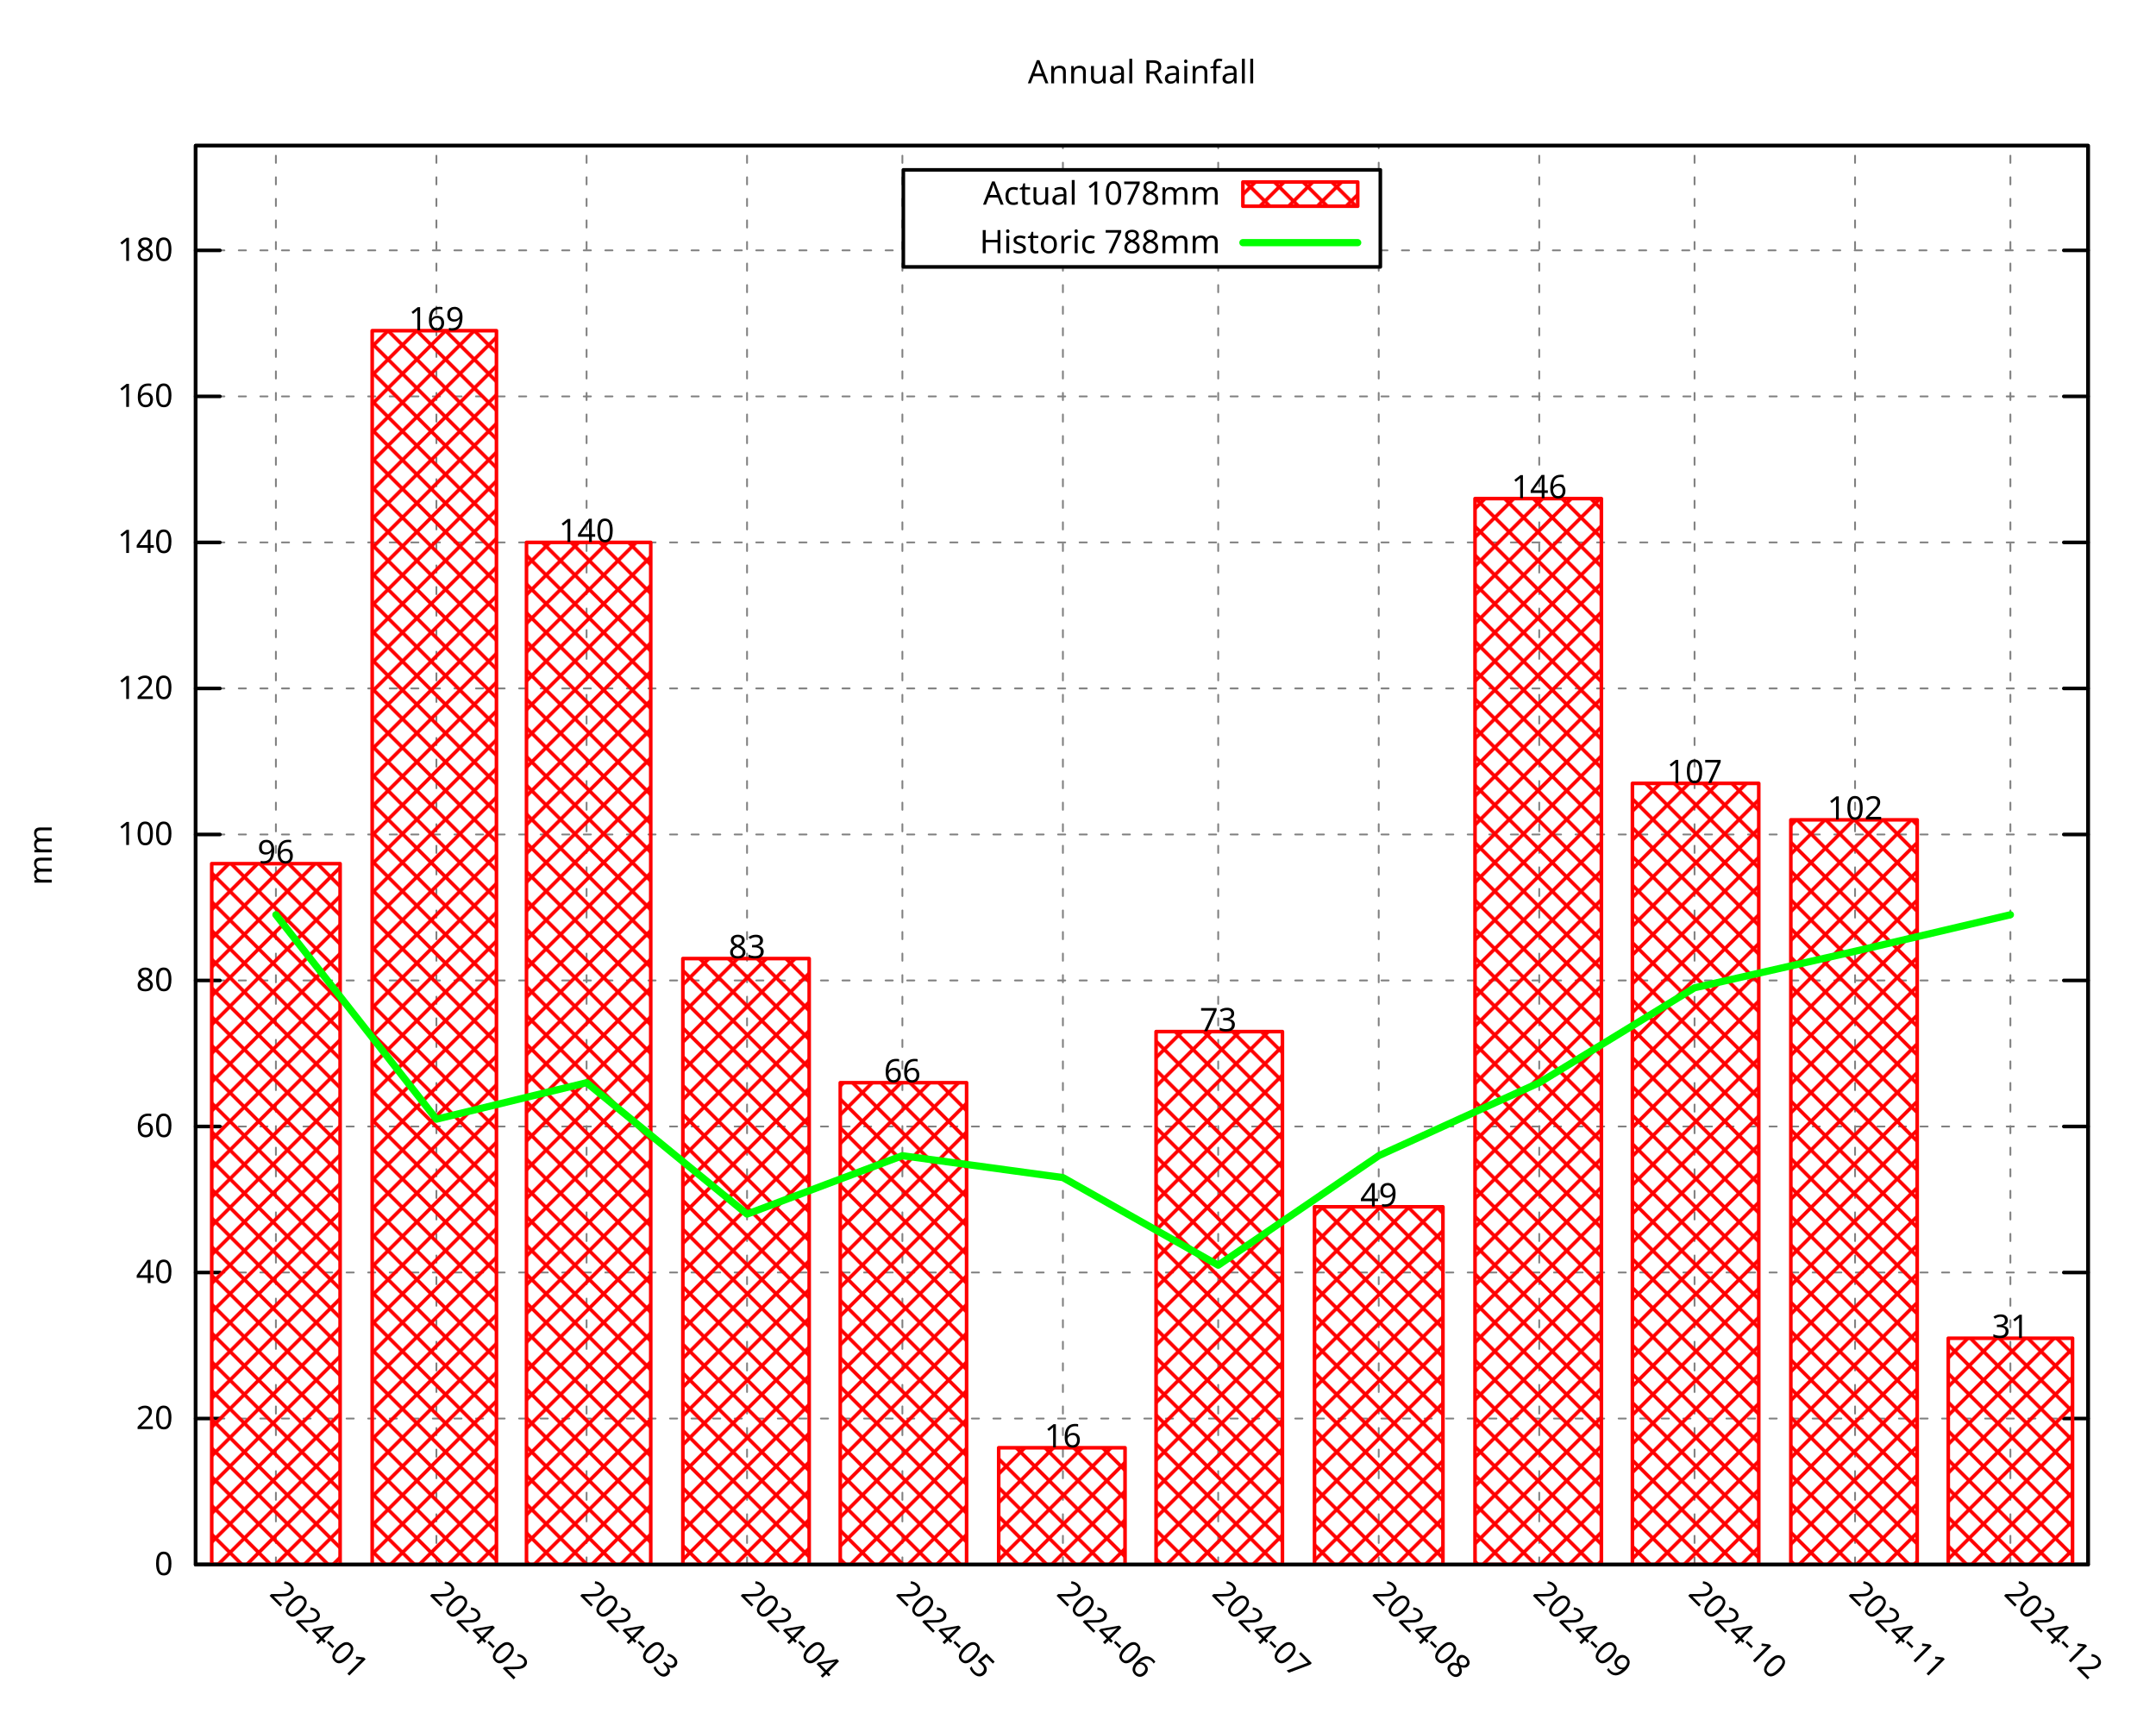
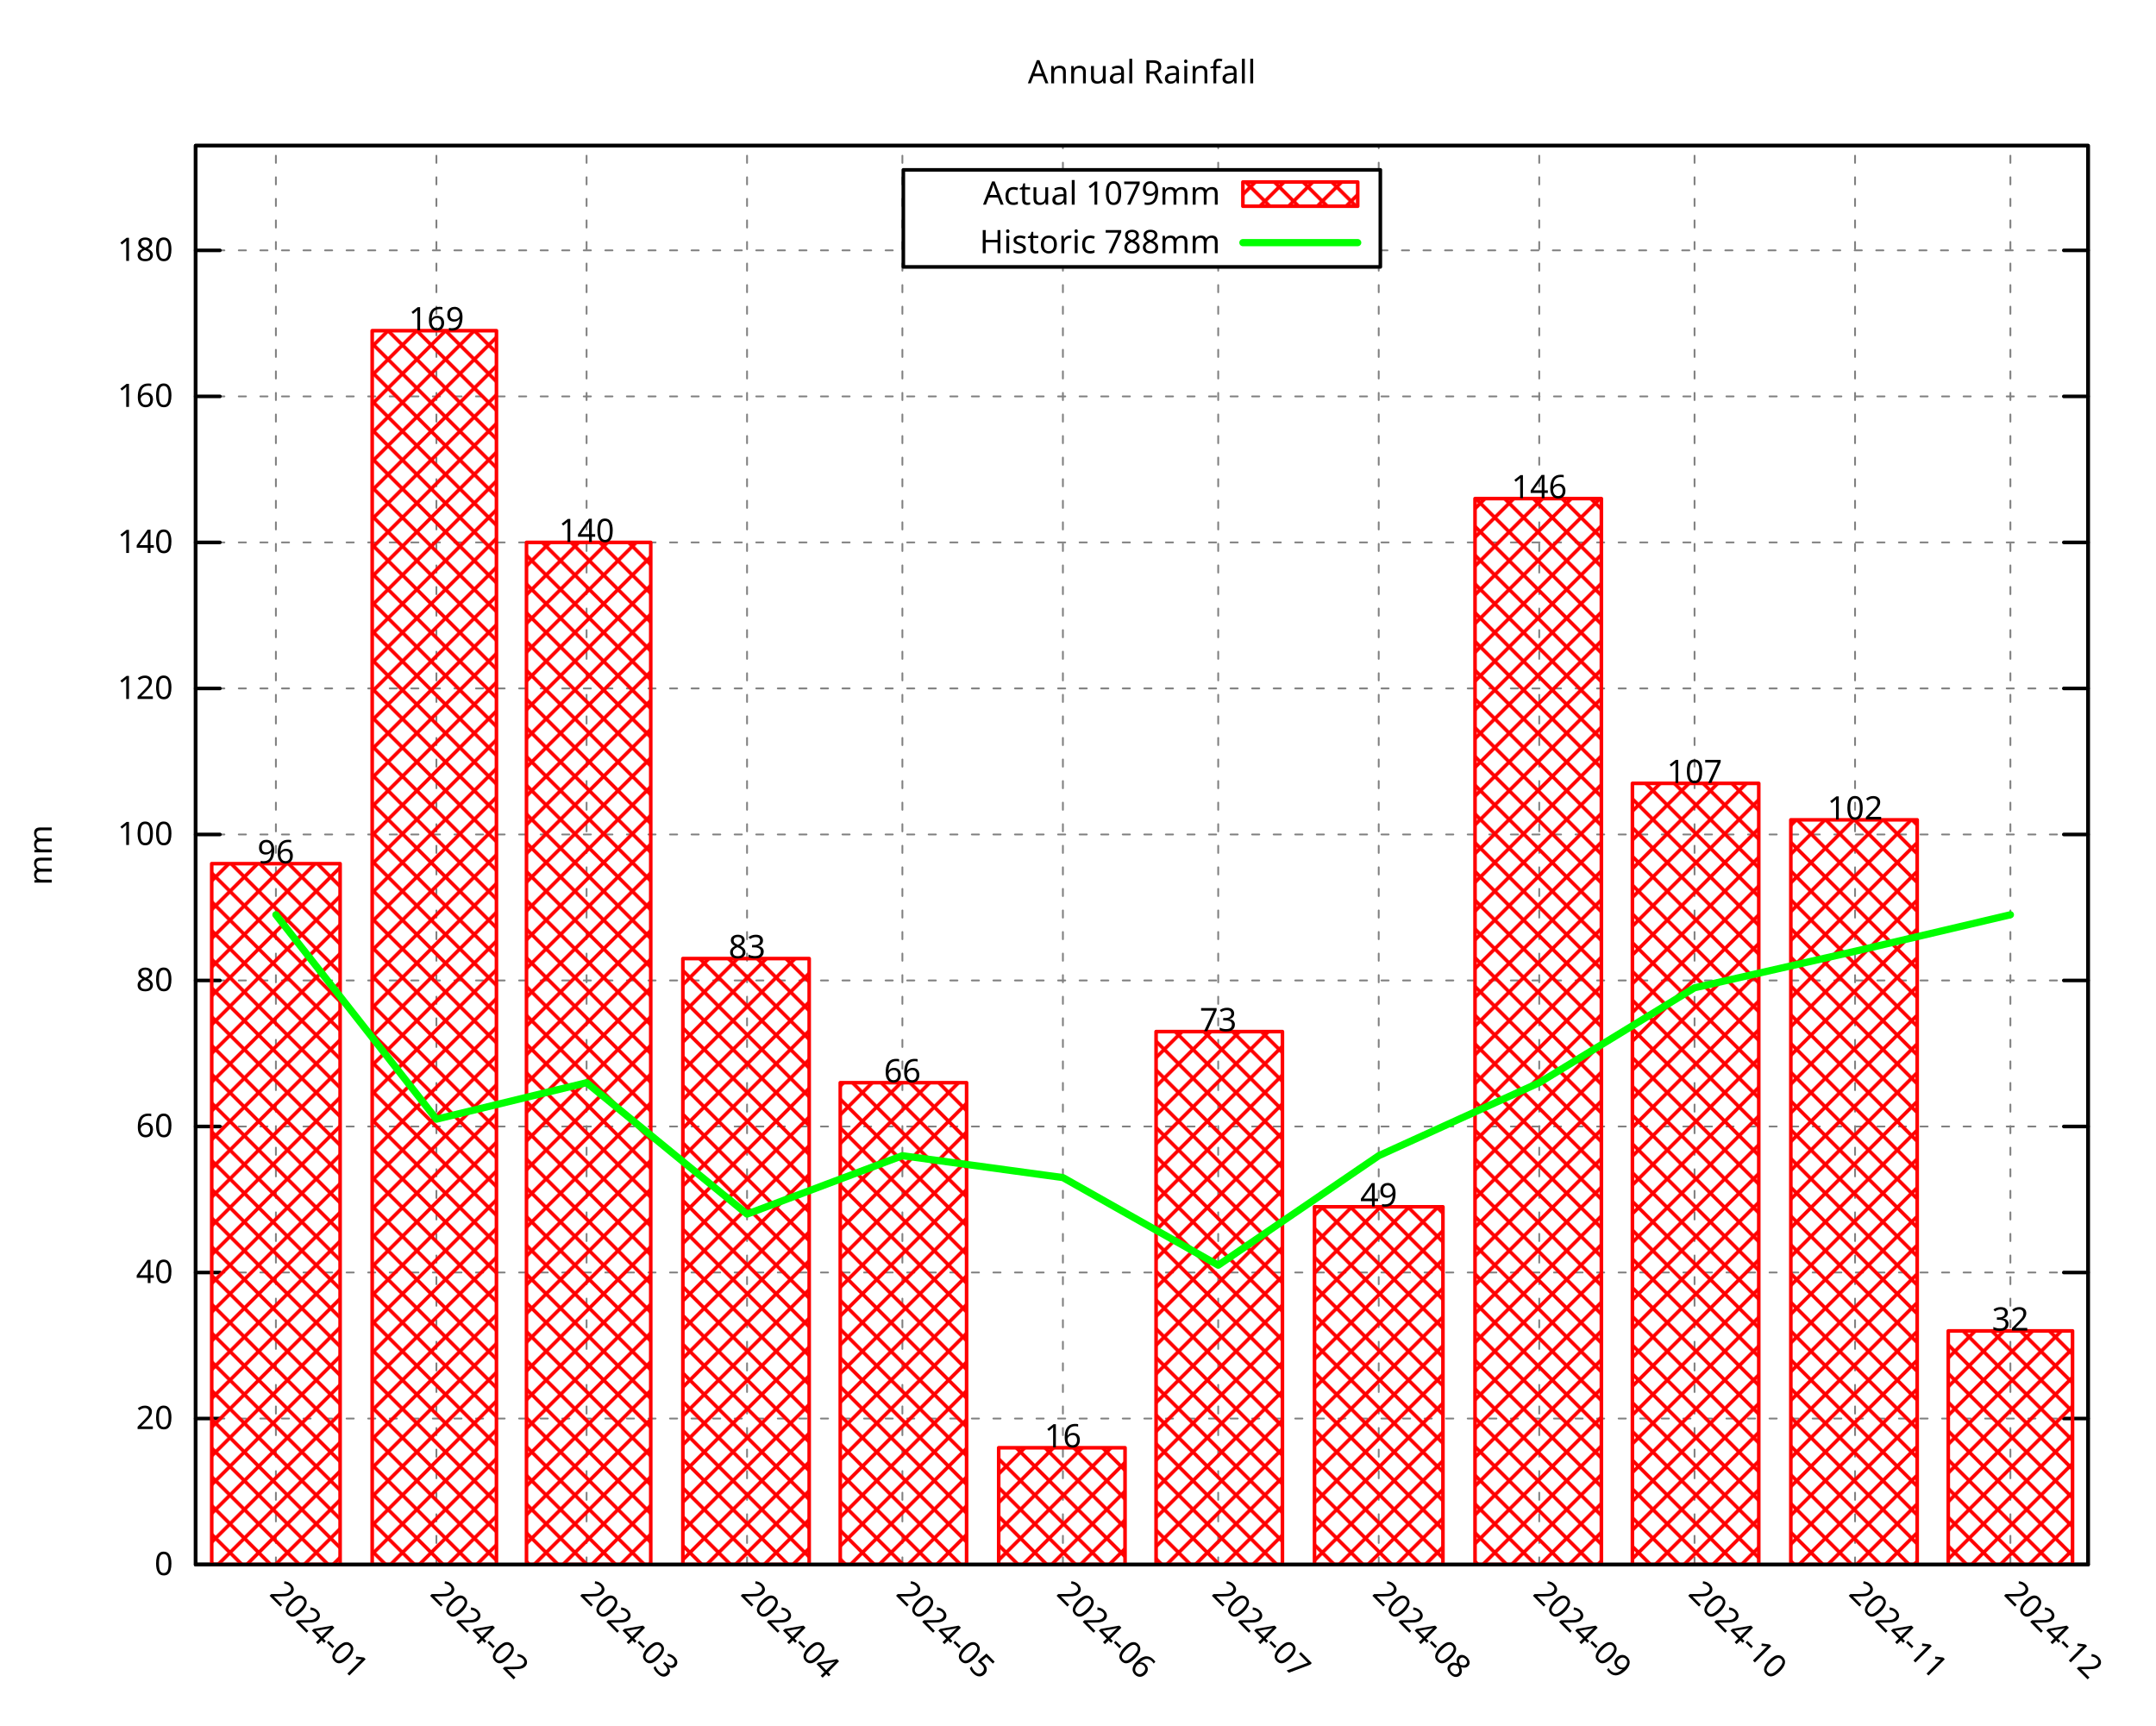
<svg xmlns="http://www.w3.org/2000/svg" xmlns:xlink="http://www.w3.org/1999/xlink" width="600" height="480" viewBox="0 0 600 480">
  <g id="gnuplot_canvas">
    <rect x="0" y="0" width="600" height="480" fill="none" />
    <defs>
      <circle id="gpDot" r="0.5" stroke-width="0.5" stroke="currentColor" />
      <path id="gpPt0" stroke-width="0.296" stroke="currentColor" d="M-1,0 h2 M0,-1 v2" />
      <path id="gpPt1" stroke-width="0.296" stroke="currentColor" d="M-1,-1 L1,1 M1,-1 L-1,1" />
      <path id="gpPt2" stroke-width="0.296" stroke="currentColor" d="M-1,0 L1,0 M0,-1 L0,1 M-1,-1 L1,1 M-1,1 L1,-1" />
      <rect id="gpPt3" stroke-width="0.296" stroke="currentColor" x="-1" y="-1" width="2" height="2" />
      <rect id="gpPt4" stroke-width="0.296" stroke="currentColor" fill="currentColor" x="-1" y="-1" width="2" height="2" />
      <circle id="gpPt5" stroke-width="0.296" stroke="currentColor" cx="0" cy="0" r="1" />
      <use xlink:href="#gpPt5" id="gpPt6" fill="currentColor" stroke="none" />
      <path id="gpPt7" stroke-width="0.296" stroke="currentColor" d="M0,-1.33 L-1.33,0.67 L1.33,0.67 z" />
      <use xlink:href="#gpPt7" id="gpPt8" fill="currentColor" stroke="none" />
      <use xlink:href="#gpPt7" id="gpPt9" stroke="currentColor" transform="rotate(180)" />
      <use xlink:href="#gpPt9" id="gpPt10" fill="currentColor" stroke="none" />
      <use xlink:href="#gpPt3" id="gpPt11" stroke="currentColor" transform="rotate(45)" />
      <use xlink:href="#gpPt11" id="gpPt12" fill="currentColor" stroke="none" />
      <path id="gpPt13" stroke-width="0.296" stroke="currentColor" d="M0,1.330 L1.265,0.411 L0.782,-1.067 L-0.782,-1.076 L-1.265,0.411 z" />
      <use xlink:href="#gpPt13" id="gpPt14" fill="currentColor" stroke="none" />
      <filter id="textbox" filterUnits="objectBoundingBox" x="0" y="0" height="1" width="1">
        <feFlood flood-color="white" flood-opacity="1" result="bgnd" />
        <feComposite in="SourceGraphic" in2="bgnd" operator="atop" />
      </filter>
      <filter id="greybox" filterUnits="objectBoundingBox" x="0" y="0" height="1" width="1">
        <feFlood flood-color="lightgrey" flood-opacity="1" result="grey" />
        <feComposite in="SourceGraphic" in2="grey" operator="atop" />
      </filter>
    </defs>
    <g fill="none" color="white" stroke="currentColor" stroke-width="1.00" stroke-linecap="round" stroke-linejoin="round">
</g>
    <g fill="none" color="black" stroke="currentColor" stroke-width="1.00" stroke-linecap="round" stroke-linejoin="round">
</g>
    <g fill="none" color="black" stroke="black" stroke-width="0.50" stroke-linecap="round" stroke-linejoin="round">
</g>
    <g fill="none" color="gray" stroke="currentColor" stroke-width="0.50" stroke-linecap="round" stroke-linejoin="round">
      <path stroke="gray" stroke-dasharray="2,4" class="gridline" d="M54.45,435.32 L581.09,435.32  " />
    </g>
    <g fill="none" color="gray" stroke="gray" stroke-width="1.00" stroke-linecap="round" stroke-linejoin="round">
</g>
    <g fill="none" color="black" stroke="currentColor" stroke-width="1.00" stroke-linecap="round" stroke-linejoin="round">
      <path stroke="black" d="M54.45,435.32 L61.20,435.32 M581.09,435.32 L574.34,435.32  " />
      <g transform="translate(48.15,438.25)" stroke="none" fill="black" font-family="Droid Sans" font-size="9.00" text-anchor="end">
        <text>
          <tspan font-family="Droid Sans"> 0</tspan>
        </text>
      </g>
    </g>
    <g fill="none" color="black" stroke="currentColor" stroke-width="1.00" stroke-linecap="round" stroke-linejoin="round">
</g>
    <g fill="none" color="black" stroke="black" stroke-width="0.50" stroke-linecap="round" stroke-linejoin="round">
</g>
    <g fill="none" color="gray" stroke="currentColor" stroke-width="0.50" stroke-linecap="round" stroke-linejoin="round">
      <path stroke="gray" stroke-dasharray="2,4" class="gridline" d="M54.45,394.69 L581.09,394.69  " />
    </g>
    <g fill="none" color="gray" stroke="gray" stroke-width="1.00" stroke-linecap="round" stroke-linejoin="round">
</g>
    <g fill="none" color="black" stroke="currentColor" stroke-width="1.00" stroke-linecap="round" stroke-linejoin="round">
      <path stroke="black" d="M54.45,394.69 L61.20,394.69 M581.09,394.69 L574.34,394.69  " />
      <g transform="translate(48.15,397.62)" stroke="none" fill="black" font-family="Droid Sans" font-size="9.00" text-anchor="end">
        <text>
          <tspan font-family="Droid Sans"> 20</tspan>
        </text>
      </g>
    </g>
    <g fill="none" color="black" stroke="currentColor" stroke-width="1.00" stroke-linecap="round" stroke-linejoin="round">
</g>
    <g fill="none" color="black" stroke="black" stroke-width="0.50" stroke-linecap="round" stroke-linejoin="round">
</g>
    <g fill="none" color="gray" stroke="currentColor" stroke-width="0.50" stroke-linecap="round" stroke-linejoin="round">
      <path stroke="gray" stroke-dasharray="2,4" class="gridline" d="M54.45,354.06 L581.09,354.06  " />
    </g>
    <g fill="none" color="gray" stroke="gray" stroke-width="1.00" stroke-linecap="round" stroke-linejoin="round">
</g>
    <g fill="none" color="black" stroke="currentColor" stroke-width="1.00" stroke-linecap="round" stroke-linejoin="round">
      <path stroke="black" d="M54.45,354.06 L61.20,354.06 M581.09,354.06 L574.34,354.06  " />
      <g transform="translate(48.15,356.99)" stroke="none" fill="black" font-family="Droid Sans" font-size="9.00" text-anchor="end">
        <text>
          <tspan font-family="Droid Sans"> 40</tspan>
        </text>
      </g>
    </g>
    <g fill="none" color="black" stroke="currentColor" stroke-width="1.00" stroke-linecap="round" stroke-linejoin="round">
</g>
    <g fill="none" color="black" stroke="black" stroke-width="0.50" stroke-linecap="round" stroke-linejoin="round">
</g>
    <g fill="none" color="gray" stroke="currentColor" stroke-width="0.50" stroke-linecap="round" stroke-linejoin="round">
      <path stroke="gray" stroke-dasharray="2,4" class="gridline" d="M54.45,313.43 L581.09,313.43  " />
    </g>
    <g fill="none" color="gray" stroke="gray" stroke-width="1.00" stroke-linecap="round" stroke-linejoin="round">
</g>
    <g fill="none" color="black" stroke="currentColor" stroke-width="1.00" stroke-linecap="round" stroke-linejoin="round">
      <path stroke="black" d="M54.45,313.43 L61.20,313.43 M581.09,313.43 L574.34,313.43  " />
      <g transform="translate(48.15,316.36)" stroke="none" fill="black" font-family="Droid Sans" font-size="9.00" text-anchor="end">
        <text>
          <tspan font-family="Droid Sans"> 60</tspan>
        </text>
      </g>
    </g>
    <g fill="none" color="black" stroke="currentColor" stroke-width="1.00" stroke-linecap="round" stroke-linejoin="round">
</g>
    <g fill="none" color="black" stroke="black" stroke-width="0.50" stroke-linecap="round" stroke-linejoin="round">
</g>
    <g fill="none" color="gray" stroke="currentColor" stroke-width="0.50" stroke-linecap="round" stroke-linejoin="round">
      <path stroke="gray" stroke-dasharray="2,4" class="gridline" d="M54.45,272.80 L581.09,272.80  " />
    </g>
    <g fill="none" color="gray" stroke="gray" stroke-width="1.00" stroke-linecap="round" stroke-linejoin="round">
</g>
    <g fill="none" color="black" stroke="currentColor" stroke-width="1.00" stroke-linecap="round" stroke-linejoin="round">
      <path stroke="black" d="M54.45,272.80 L61.20,272.80 M581.09,272.80 L574.34,272.80  " />
      <g transform="translate(48.15,275.73)" stroke="none" fill="black" font-family="Droid Sans" font-size="9.00" text-anchor="end">
        <text>
          <tspan font-family="Droid Sans"> 80</tspan>
        </text>
      </g>
    </g>
    <g fill="none" color="black" stroke="currentColor" stroke-width="1.00" stroke-linecap="round" stroke-linejoin="round">
</g>
    <g fill="none" color="black" stroke="black" stroke-width="0.50" stroke-linecap="round" stroke-linejoin="round">
</g>
    <g fill="none" color="gray" stroke="currentColor" stroke-width="0.50" stroke-linecap="round" stroke-linejoin="round">
      <path stroke="gray" stroke-dasharray="2,4" class="gridline" d="M54.45,232.18 L581.09,232.18  " />
    </g>
    <g fill="none" color="gray" stroke="gray" stroke-width="1.00" stroke-linecap="round" stroke-linejoin="round">
</g>
    <g fill="none" color="black" stroke="currentColor" stroke-width="1.00" stroke-linecap="round" stroke-linejoin="round">
      <path stroke="black" d="M54.45,232.18 L61.20,232.18 M581.09,232.18 L574.34,232.18  " />
      <g transform="translate(48.15,235.11)" stroke="none" fill="black" font-family="Droid Sans" font-size="9.00" text-anchor="end">
        <text>
          <tspan font-family="Droid Sans"> 100</tspan>
        </text>
      </g>
    </g>
    <g fill="none" color="black" stroke="currentColor" stroke-width="1.00" stroke-linecap="round" stroke-linejoin="round">
</g>
    <g fill="none" color="black" stroke="black" stroke-width="0.50" stroke-linecap="round" stroke-linejoin="round">
</g>
    <g fill="none" color="gray" stroke="currentColor" stroke-width="0.50" stroke-linecap="round" stroke-linejoin="round">
      <path stroke="gray" stroke-dasharray="2,4" class="gridline" d="M54.45,191.55 L581.09,191.55  " />
    </g>
    <g fill="none" color="gray" stroke="gray" stroke-width="1.00" stroke-linecap="round" stroke-linejoin="round">
</g>
    <g fill="none" color="black" stroke="currentColor" stroke-width="1.00" stroke-linecap="round" stroke-linejoin="round">
      <path stroke="black" d="M54.45,191.55 L61.20,191.55 M581.09,191.55 L574.34,191.55  " />
      <g transform="translate(48.15,194.48)" stroke="none" fill="black" font-family="Droid Sans" font-size="9.00" text-anchor="end">
        <text>
          <tspan font-family="Droid Sans"> 120</tspan>
        </text>
      </g>
    </g>
    <g fill="none" color="black" stroke="currentColor" stroke-width="1.00" stroke-linecap="round" stroke-linejoin="round">
</g>
    <g fill="none" color="black" stroke="black" stroke-width="0.50" stroke-linecap="round" stroke-linejoin="round">
</g>
    <g fill="none" color="gray" stroke="currentColor" stroke-width="0.50" stroke-linecap="round" stroke-linejoin="round">
      <path stroke="gray" stroke-dasharray="2,4" class="gridline" d="M54.45,150.92 L581.09,150.92  " />
    </g>
    <g fill="none" color="gray" stroke="gray" stroke-width="1.00" stroke-linecap="round" stroke-linejoin="round">
</g>
    <g fill="none" color="black" stroke="currentColor" stroke-width="1.00" stroke-linecap="round" stroke-linejoin="round">
      <path stroke="black" d="M54.45,150.92 L61.20,150.92 M581.09,150.92 L574.34,150.92  " />
      <g transform="translate(48.15,153.85)" stroke="none" fill="black" font-family="Droid Sans" font-size="9.00" text-anchor="end">
        <text>
          <tspan font-family="Droid Sans"> 140</tspan>
        </text>
      </g>
    </g>
    <g fill="none" color="black" stroke="currentColor" stroke-width="1.00" stroke-linecap="round" stroke-linejoin="round">
</g>
    <g fill="none" color="black" stroke="black" stroke-width="0.50" stroke-linecap="round" stroke-linejoin="round">
</g>
    <g fill="none" color="gray" stroke="currentColor" stroke-width="0.50" stroke-linecap="round" stroke-linejoin="round">
      <path stroke="gray" stroke-dasharray="2,4" class="gridline" d="M54.45,110.29 L581.09,110.29  " />
    </g>
    <g fill="none" color="gray" stroke="gray" stroke-width="1.00" stroke-linecap="round" stroke-linejoin="round">
</g>
    <g fill="none" color="black" stroke="currentColor" stroke-width="1.00" stroke-linecap="round" stroke-linejoin="round">
      <path stroke="black" d="M54.45,110.29 L61.20,110.29 M581.09,110.29 L574.34,110.29  " />
      <g transform="translate(48.15,113.22)" stroke="none" fill="black" font-family="Droid Sans" font-size="9.00" text-anchor="end">
        <text>
          <tspan font-family="Droid Sans"> 160</tspan>
        </text>
      </g>
    </g>
    <g fill="none" color="black" stroke="currentColor" stroke-width="1.00" stroke-linecap="round" stroke-linejoin="round">
</g>
    <g fill="none" color="black" stroke="black" stroke-width="0.50" stroke-linecap="round" stroke-linejoin="round">
</g>
    <g fill="none" color="gray" stroke="currentColor" stroke-width="0.50" stroke-linecap="round" stroke-linejoin="round">
      <path stroke="gray" stroke-dasharray="2,4" class="gridline" d="M54.45,69.66 L251.39,69.66 M384.14,69.66 L581.09,69.66  " />
    </g>
    <g fill="none" color="gray" stroke="gray" stroke-width="1.00" stroke-linecap="round" stroke-linejoin="round">
</g>
    <g fill="none" color="black" stroke="currentColor" stroke-width="1.00" stroke-linecap="round" stroke-linejoin="round">
      <path stroke="black" d="M54.45,69.66 L61.20,69.66 M581.09,69.66 L574.34,69.66  " />
      <g transform="translate(48.15,72.59)" stroke="none" fill="black" font-family="Droid Sans" font-size="9.00" text-anchor="end">
        <text>
          <tspan font-family="Droid Sans"> 180</tspan>
        </text>
      </g>
    </g>
    <g fill="none" color="black" stroke="currentColor" stroke-width="1.00" stroke-linecap="round" stroke-linejoin="round">
</g>
    <g fill="none" color="black" stroke="black" stroke-width="0.50" stroke-linecap="round" stroke-linejoin="round">
</g>
    <g fill="none" color="gray" stroke="currentColor" stroke-width="0.50" stroke-linecap="round" stroke-linejoin="round">
      <path stroke="gray" stroke-dasharray="2,4" class="gridline" d="M76.78,435.32 L76.78,40.51  " />
    </g>
    <g fill="none" color="gray" stroke="gray" stroke-width="1.00" stroke-linecap="round" stroke-linejoin="round">
</g>
    <g fill="none" color="black" stroke="currentColor" stroke-width="1.00" stroke-linecap="round" stroke-linejoin="round">
      <path stroke="black" d="M76.78,435.32 M76.78,40.51  " />
      <g transform="translate(74.71,443.69) rotate(45.00)" stroke="none" fill="black" font-family="Droid Sans" font-size="9.00" text-anchor="start">
        <text>
          <tspan font-family="Droid Sans">2024-01</tspan>
        </text>
      </g>
    </g>
    <g fill="none" color="black" stroke="currentColor" stroke-width="1.00" stroke-linecap="round" stroke-linejoin="round">
</g>
    <g fill="none" color="black" stroke="black" stroke-width="0.50" stroke-linecap="round" stroke-linejoin="round">
</g>
    <g fill="none" color="gray" stroke="currentColor" stroke-width="0.50" stroke-linecap="round" stroke-linejoin="round">
      <path stroke="gray" stroke-dasharray="2,4" class="gridline" d="M121.45,435.32 L121.45,40.51  " />
    </g>
    <g fill="none" color="gray" stroke="gray" stroke-width="1.00" stroke-linecap="round" stroke-linejoin="round">
</g>
    <g fill="none" color="black" stroke="currentColor" stroke-width="1.00" stroke-linecap="round" stroke-linejoin="round">
      <path stroke="black" d="M121.45,435.32 M121.45,40.51  " />
      <g transform="translate(119.38,443.69) rotate(45.00)" stroke="none" fill="black" font-family="Droid Sans" font-size="9.00" text-anchor="start">
        <text>
          <tspan font-family="Droid Sans">2024-02</tspan>
        </text>
      </g>
    </g>
    <g fill="none" color="black" stroke="currentColor" stroke-width="1.00" stroke-linecap="round" stroke-linejoin="round">
</g>
    <g fill="none" color="black" stroke="black" stroke-width="0.50" stroke-linecap="round" stroke-linejoin="round">
</g>
    <g fill="none" color="gray" stroke="currentColor" stroke-width="0.50" stroke-linecap="round" stroke-linejoin="round">
      <path stroke="gray" stroke-dasharray="2,4" class="gridline" d="M163.24,435.32 L163.24,40.51  " />
    </g>
    <g fill="none" color="gray" stroke="gray" stroke-width="1.00" stroke-linecap="round" stroke-linejoin="round">
</g>
    <g fill="none" color="black" stroke="currentColor" stroke-width="1.00" stroke-linecap="round" stroke-linejoin="round">
      <path stroke="black" d="M163.24,435.32 M163.24,40.51  " />
      <g transform="translate(161.17,443.69) rotate(45.00)" stroke="none" fill="black" font-family="Droid Sans" font-size="9.00" text-anchor="start">
        <text>
          <tspan font-family="Droid Sans">2024-03</tspan>
        </text>
      </g>
    </g>
    <g fill="none" color="black" stroke="currentColor" stroke-width="1.00" stroke-linecap="round" stroke-linejoin="round">
</g>
    <g fill="none" color="black" stroke="black" stroke-width="0.50" stroke-linecap="round" stroke-linejoin="round">
</g>
    <g fill="none" color="gray" stroke="currentColor" stroke-width="0.50" stroke-linecap="round" stroke-linejoin="round">
      <path stroke="gray" stroke-dasharray="2,4" class="gridline" d="M207.90,435.32 L207.90,40.51  " />
    </g>
    <g fill="none" color="gray" stroke="gray" stroke-width="1.00" stroke-linecap="round" stroke-linejoin="round">
</g>
    <g fill="none" color="black" stroke="currentColor" stroke-width="1.00" stroke-linecap="round" stroke-linejoin="round">
      <path stroke="black" d="M207.90,435.32 M207.90,40.51  " />
      <g transform="translate(205.83,443.69) rotate(45.00)" stroke="none" fill="black" font-family="Droid Sans" font-size="9.00" text-anchor="start">
        <text>
          <tspan font-family="Droid Sans">2024-04</tspan>
        </text>
      </g>
    </g>
    <g fill="none" color="black" stroke="currentColor" stroke-width="1.00" stroke-linecap="round" stroke-linejoin="round">
</g>
    <g fill="none" color="black" stroke="black" stroke-width="0.50" stroke-linecap="round" stroke-linejoin="round">
</g>
    <g fill="none" color="gray" stroke="currentColor" stroke-width="0.50" stroke-linecap="round" stroke-linejoin="round">
      <path stroke="gray" stroke-dasharray="2,4" class="gridline" d="M251.13,435.32 L251.13,40.51  " />
    </g>
    <g fill="none" color="gray" stroke="gray" stroke-width="1.00" stroke-linecap="round" stroke-linejoin="round">
</g>
    <g fill="none" color="black" stroke="currentColor" stroke-width="1.00" stroke-linecap="round" stroke-linejoin="round">
      <path stroke="black" d="M251.13,435.32 M251.13,40.51  " />
      <g transform="translate(249.06,443.69) rotate(45.00)" stroke="none" fill="black" font-family="Droid Sans" font-size="9.00" text-anchor="start">
        <text>
          <tspan font-family="Droid Sans">2024-05</tspan>
        </text>
      </g>
    </g>
    <g fill="none" color="black" stroke="currentColor" stroke-width="1.00" stroke-linecap="round" stroke-linejoin="round">
</g>
    <g fill="none" color="black" stroke="black" stroke-width="0.50" stroke-linecap="round" stroke-linejoin="round">
</g>
    <g fill="none" color="gray" stroke="currentColor" stroke-width="0.50" stroke-linecap="round" stroke-linejoin="round">
      <path stroke="gray" stroke-dasharray="2,4" class="gridline" d="M295.80,435.32 L295.80,74.26 M295.80,47.26 L295.80,40.51  " />
    </g>
    <g fill="none" color="gray" stroke="gray" stroke-width="1.00" stroke-linecap="round" stroke-linejoin="round">
</g>
    <g fill="none" color="black" stroke="currentColor" stroke-width="1.00" stroke-linecap="round" stroke-linejoin="round">
      <path stroke="black" d="M295.80,435.32 M295.80,40.51  " />
      <g transform="translate(293.73,443.69) rotate(45.00)" stroke="none" fill="black" font-family="Droid Sans" font-size="9.00" text-anchor="start">
        <text>
          <tspan font-family="Droid Sans">2024-06</tspan>
        </text>
      </g>
    </g>
    <g fill="none" color="black" stroke="currentColor" stroke-width="1.00" stroke-linecap="round" stroke-linejoin="round">
</g>
    <g fill="none" color="black" stroke="black" stroke-width="0.50" stroke-linecap="round" stroke-linejoin="round">
</g>
    <g fill="none" color="gray" stroke="currentColor" stroke-width="0.50" stroke-linecap="round" stroke-linejoin="round">
      <path stroke="gray" stroke-dasharray="2,4" class="gridline" d="M339.02,435.32 L339.02,74.26 M339.02,47.26 L339.02,40.51  " />
    </g>
    <g fill="none" color="gray" stroke="gray" stroke-width="1.00" stroke-linecap="round" stroke-linejoin="round">
</g>
    <g fill="none" color="black" stroke="currentColor" stroke-width="1.00" stroke-linecap="round" stroke-linejoin="round">
      <path stroke="black" d="M339.02,435.32 M339.02,40.51  " />
      <g transform="translate(336.95,443.69) rotate(45.00)" stroke="none" fill="black" font-family="Droid Sans" font-size="9.00" text-anchor="start">
        <text>
          <tspan font-family="Droid Sans">2024-07</tspan>
        </text>
      </g>
    </g>
    <g fill="none" color="black" stroke="currentColor" stroke-width="1.00" stroke-linecap="round" stroke-linejoin="round">
</g>
    <g fill="none" color="black" stroke="black" stroke-width="0.50" stroke-linecap="round" stroke-linejoin="round">
</g>
    <g fill="none" color="gray" stroke="currentColor" stroke-width="0.50" stroke-linecap="round" stroke-linejoin="round">
      <path stroke="gray" stroke-dasharray="2,4" class="gridline" d="M383.69,435.32 L383.69,74.26 M383.69,47.26 L383.69,40.51  " />
    </g>
    <g fill="none" color="gray" stroke="gray" stroke-width="1.00" stroke-linecap="round" stroke-linejoin="round">
</g>
    <g fill="none" color="black" stroke="currentColor" stroke-width="1.00" stroke-linecap="round" stroke-linejoin="round">
      <path stroke="black" d="M383.69,435.32 M383.69,40.51  " />
      <g transform="translate(381.62,443.69) rotate(45.00)" stroke="none" fill="black" font-family="Droid Sans" font-size="9.00" text-anchor="start">
        <text>
          <tspan font-family="Droid Sans">2024-08</tspan>
        </text>
      </g>
    </g>
    <g fill="none" color="black" stroke="currentColor" stroke-width="1.00" stroke-linecap="round" stroke-linejoin="round">
</g>
    <g fill="none" color="black" stroke="black" stroke-width="0.50" stroke-linecap="round" stroke-linejoin="round">
</g>
    <g fill="none" color="gray" stroke="currentColor" stroke-width="0.50" stroke-linecap="round" stroke-linejoin="round">
      <path stroke="gray" stroke-dasharray="2,4" class="gridline" d="M428.36,435.32 L428.36,40.51  " />
    </g>
    <g fill="none" color="gray" stroke="gray" stroke-width="1.00" stroke-linecap="round" stroke-linejoin="round">
</g>
    <g fill="none" color="black" stroke="currentColor" stroke-width="1.00" stroke-linecap="round" stroke-linejoin="round">
      <path stroke="black" d="M428.36,435.32 M428.36,40.51  " />
      <g transform="translate(426.29,443.69) rotate(45.00)" stroke="none" fill="black" font-family="Droid Sans" font-size="9.00" text-anchor="start">
        <text>
          <tspan font-family="Droid Sans">2024-09</tspan>
        </text>
      </g>
    </g>
    <g fill="none" color="black" stroke="currentColor" stroke-width="1.00" stroke-linecap="round" stroke-linejoin="round">
</g>
    <g fill="none" color="black" stroke="black" stroke-width="0.50" stroke-linecap="round" stroke-linejoin="round">
</g>
    <g fill="none" color="gray" stroke="currentColor" stroke-width="0.50" stroke-linecap="round" stroke-linejoin="round">
      <path stroke="gray" stroke-dasharray="2,4" class="gridline" d="M471.58,435.32 L471.58,40.51  " />
    </g>
    <g fill="none" color="gray" stroke="gray" stroke-width="1.00" stroke-linecap="round" stroke-linejoin="round">
</g>
    <g fill="none" color="black" stroke="currentColor" stroke-width="1.00" stroke-linecap="round" stroke-linejoin="round">
      <path stroke="black" d="M471.58,435.32 M471.58,40.51  " />
      <g transform="translate(469.51,443.69) rotate(45.00)" stroke="none" fill="black" font-family="Droid Sans" font-size="9.00" text-anchor="start">
        <text>
          <tspan font-family="Droid Sans">2024-10</tspan>
        </text>
      </g>
    </g>
    <g fill="none" color="black" stroke="currentColor" stroke-width="1.00" stroke-linecap="round" stroke-linejoin="round">
</g>
    <g fill="none" color="black" stroke="black" stroke-width="0.50" stroke-linecap="round" stroke-linejoin="round">
</g>
    <g fill="none" color="gray" stroke="currentColor" stroke-width="0.50" stroke-linecap="round" stroke-linejoin="round">
      <path stroke="gray" stroke-dasharray="2,4" class="gridline" d="M516.25,435.32 L516.25,40.51  " />
    </g>
    <g fill="none" color="gray" stroke="gray" stroke-width="1.00" stroke-linecap="round" stroke-linejoin="round">
</g>
    <g fill="none" color="black" stroke="currentColor" stroke-width="1.00" stroke-linecap="round" stroke-linejoin="round">
      <path stroke="black" d="M516.25,435.32 M516.25,40.51  " />
      <g transform="translate(514.18,443.69) rotate(45.00)" stroke="none" fill="black" font-family="Droid Sans" font-size="9.00" text-anchor="start">
        <text>
          <tspan font-family="Droid Sans">2024-11</tspan>
        </text>
      </g>
    </g>
    <g fill="none" color="black" stroke="currentColor" stroke-width="1.00" stroke-linecap="round" stroke-linejoin="round">
</g>
    <g fill="none" color="black" stroke="black" stroke-width="0.50" stroke-linecap="round" stroke-linejoin="round">
</g>
    <g fill="none" color="gray" stroke="currentColor" stroke-width="0.50" stroke-linecap="round" stroke-linejoin="round">
      <path stroke="gray" stroke-dasharray="2,4" class="gridline" d="M559.48,435.32 L559.48,40.51  " />
    </g>
    <g fill="none" color="gray" stroke="gray" stroke-width="1.00" stroke-linecap="round" stroke-linejoin="round">
</g>
    <g fill="none" color="black" stroke="currentColor" stroke-width="1.00" stroke-linecap="round" stroke-linejoin="round">
      <path stroke="black" d="M559.48,435.32 M559.48,40.51  " />
      <g transform="translate(557.41,443.69) rotate(45.00)" stroke="none" fill="black" font-family="Droid Sans" font-size="9.00" text-anchor="start">
        <text>
          <tspan font-family="Droid Sans">2024-12</tspan>
        </text>
      </g>
    </g>
    <g fill="none" color="black" stroke="currentColor" stroke-width="1.00" stroke-linecap="round" stroke-linejoin="round">
</g>
    <g fill="none" color="black" stroke="currentColor" stroke-width="1.00" stroke-linecap="round" stroke-linejoin="round">
      <path stroke="black" d="M54.45,40.51 L54.45,435.32 L581.09,435.32 L581.09,40.51 L54.45,40.51 Z  " />
    </g>
    <g fill="none" color="black" stroke="currentColor" stroke-width="1.00" stroke-linecap="round" stroke-linejoin="round">
</g>
    <g fill="none" color="black" stroke="currentColor" stroke-width="1.00" stroke-linecap="round" stroke-linejoin="round">
      <path stroke="black" d="M251.39,74.26 L251.39,47.26 L384.14,47.26 L384.14,74.26 L251.39,74.26 Z  " />
    </g>
    <g id="gnuplot_plot_1">
      <g fill="none" color="black" stroke="currentColor" stroke-width="1.00" stroke-linecap="round" stroke-linejoin="round">
        <g transform="translate(339.59,56.94)" stroke="none" fill="black" font-family="Droid Sans" font-size="9.00" text-anchor="end">
          <text>
-             <tspan font-family="Droid Sans">Actual 1078mm</tspan>
+             <tspan font-family="Droid Sans">Actual 1079mm</tspan>
          </text>
        </g>
      </g>
      <g fill="none" color="black" stroke="currentColor" stroke-width="1.00" stroke-linecap="round" stroke-linejoin="round">
        <defs>
          <pattern id="gpPat1" patternUnits="userSpaceOnUse" x="0" y="0" width="8" height="8">
            <path style="fill:none; stroke:rgb(255,0,0)" d="M0,0 L8,8 M0,8 L8,0" />
          </pattern>
        </defs>
        <g stroke="none" shape-rendering="crispEdges">
          <polygon fill="url(#gpPat1)" points="345.89,57.38 377.84,57.38 377.84,50.63 345.89,50.63 " />
        </g>
        <path stroke="rgb(255,   0,   0)" d="M345.89,57.38 L377.84,57.38 L377.84,50.64 L345.89,50.64 L345.89,57.38 Z  " />
      </g>
      <g fill="none" color="black" stroke="currentColor" stroke-width="1.00" stroke-linecap="round" stroke-linejoin="round">
        <defs>
          <pattern id="gpPat2" patternUnits="userSpaceOnUse" x="0" y="0" width="8" height="8">
            <path style="fill:none; stroke:rgb(255,0,0)" d="M0,0 L8,8 M0,8 L8,0" />
          </pattern>
        </defs>
        <g stroke="none" shape-rendering="crispEdges">
          <polygon fill="url(#gpPat2)" points="58.92,435.32 94.66,435.32 94.66,240.29 58.92,240.29 " />
        </g>
        <path stroke="rgb(255,   0,   0)" d="M58.92,435.32 L58.92,240.30 L94.65,240.30 L94.65,435.32 L58.92,435.32 Z  " />
        <g stroke="none" shape-rendering="crispEdges">
          <polygon fill="url(#gpPat2)" points="103.58,435.32 138.17,435.32 138.17,92.00 103.58,92.00 " />
        </g>
        <path stroke="rgb(255,   0,   0)" d="M103.58,435.32 L103.58,92.01 L138.16,92.01 L138.16,435.32 L103.58,435.32 Z  " />
        <g stroke="none" shape-rendering="crispEdges">
          <polygon fill="url(#gpPat2)" points="146.52,435.32 181.11,435.32 181.11,150.91 146.52,150.91 " />
        </g>
        <path stroke="rgb(255,   0,   0)" d="M146.52,435.32 L146.52,150.92 L181.10,150.92 L181.10,435.32 L146.52,435.32 Z  " />
        <g stroke="none" shape-rendering="crispEdges">
          <polygon fill="url(#gpPat2)" points="190.04,435.32 225.20,435.32 225.20,266.70 190.04,266.70 " />
        </g>
        <path stroke="rgb(255,   0,   0)" d="M190.04,435.32 L190.04,266.71 L225.19,266.71 L225.19,435.32 L190.04,435.32 Z  " />
        <g stroke="none" shape-rendering="crispEdges">
          <polygon fill="url(#gpPat2)" points="233.84,435.32 269.01,435.32 269.01,301.24 233.84,301.24 " />
        </g>
        <path stroke="rgb(255,   0,   0)" d="M233.84,435.32 L233.84,301.25 L269.00,301.25 L269.00,435.32 L233.84,435.32 Z  " />
        <g stroke="none" shape-rendering="crispEdges">
          <polygon fill="url(#gpPat2)" points="277.93,435.32 313.10,435.32 313.10,402.81 277.93,402.81 " />
        </g>
        <path stroke="rgb(255,   0,   0)" d="M277.93,435.32 L277.93,402.82 L313.09,402.82 L313.09,435.32 L277.93,435.32 Z  " />
        <g stroke="none" shape-rendering="crispEdges">
          <polygon fill="url(#gpPat2)" points="321.73,435.32 356.90,435.32 356.90,287.02 321.73,287.02 " />
        </g>
        <path stroke="rgb(255,   0,   0)" d="M321.73,435.32 L321.73,287.03 L356.89,287.03 L356.89,435.32 L321.73,435.32 Z  " />
        <g stroke="none" shape-rendering="crispEdges">
          <polygon fill="url(#gpPat2)" points="365.82,435.32 401.57,435.32 401.57,335.77 365.82,335.77 " />
        </g>
        <path stroke="rgb(255,   0,   0)" d="M365.82,435.32 L365.82,335.78 L401.56,335.78 L401.56,435.32 L365.82,435.32 Z  " />
        <g stroke="none" shape-rendering="crispEdges">
          <polygon fill="url(#gpPat2)" points="410.49,435.32 445.66,435.32 445.66,138.72 410.49,138.72 " />
        </g>
        <path stroke="rgb(255,   0,   0)" d="M410.49,435.32 L410.49,138.73 L445.65,138.73 L445.65,435.32 L410.49,435.32 Z  " />
        <g stroke="none" shape-rendering="crispEdges">
          <polygon fill="url(#gpPat2)" points="454.29,435.32 489.46,435.32 489.46,217.95 454.29,217.95 " />
        </g>
        <path stroke="rgb(255,   0,   0)" d="M454.29,435.32 L454.29,217.96 L489.45,217.96 L489.45,435.32 L454.29,435.32 Z  " />
        <g stroke="none" shape-rendering="crispEdges">
          <polygon fill="url(#gpPat2)" points="498.38,435.32 533.55,435.32 533.55,228.10 498.38,228.10 " />
        </g>
        <path stroke="rgb(255,   0,   0)" d="M498.38,435.32 L498.38,228.11 L533.54,228.11 L533.54,435.32 L498.38,435.32 Z  " />
        <g stroke="none" shape-rendering="crispEdges">
-           <polygon fill="url(#gpPat2)" points="542.19,435.32 576.78,435.32 576.78,372.34 542.19,372.34 " />
-         </g>
-         <path stroke="rgb(255,   0,   0)" d="M542.19,435.32 L542.19,372.35 L576.77,372.35 L576.77,435.32 L542.19,435.32 Z  " />
+           <polygon fill="url(#gpPat2)" points="542.19,435.32 576.78,435.32 576.78,370.30 542.19,370.30 " />
+         </g>
+         <path stroke="rgb(255,   0,   0)" d="M542.19,435.32 L542.19,370.31 L576.77,370.31 L576.77,435.32 L542.19,435.32 Z  " />
      </g>
    </g>
    <g id="gnuplot_plot_2" fill="none">
      <g fill="none" color="black" stroke="currentColor" stroke-width="1.00" stroke-linecap="round" stroke-linejoin="round">
        <g transform="translate(76.78,240.18)" stroke="none" fill="black" font-family="Droid Sans" font-size="9.00" text-anchor="middle">
          <text>
            <tspan font-family="Droid Sans">96</tspan>
          </text>
        </g>
        <g transform="translate(121.45,91.89)" stroke="none" fill="black" font-family="Droid Sans" font-size="9.00" text-anchor="middle">
          <text>
            <tspan font-family="Droid Sans">169</tspan>
          </text>
        </g>
        <g transform="translate(163.24,150.80)" stroke="none" fill="black" font-family="Droid Sans" font-size="9.00" text-anchor="middle">
          <text>
            <tspan font-family="Droid Sans">140</tspan>
          </text>
        </g>
        <g transform="translate(207.90,266.59)" stroke="none" fill="black" font-family="Droid Sans" font-size="9.00" text-anchor="middle">
          <text>
            <tspan font-family="Droid Sans">83</tspan>
          </text>
        </g>
        <g transform="translate(251.13,301.13)" stroke="none" fill="black" font-family="Droid Sans" font-size="9.00" text-anchor="middle">
          <text>
            <tspan font-family="Droid Sans">66</tspan>
          </text>
        </g>
        <g transform="translate(295.80,402.70)" stroke="none" fill="black" font-family="Droid Sans" font-size="9.00" text-anchor="middle">
          <text>
            <tspan font-family="Droid Sans">16</tspan>
          </text>
        </g>
        <g transform="translate(339.02,286.91)" stroke="none" fill="black" font-family="Droid Sans" font-size="9.00" text-anchor="middle">
          <text>
            <tspan font-family="Droid Sans">73</tspan>
          </text>
        </g>
        <g transform="translate(383.69,335.66)" stroke="none" fill="black" font-family="Droid Sans" font-size="9.00" text-anchor="middle">
          <text>
            <tspan font-family="Droid Sans">49</tspan>
          </text>
        </g>
        <g transform="translate(428.36,138.61)" stroke="none" fill="black" font-family="Droid Sans" font-size="9.00" text-anchor="middle">
          <text>
            <tspan font-family="Droid Sans">146</tspan>
          </text>
        </g>
        <g transform="translate(471.58,217.84)" stroke="none" fill="black" font-family="Droid Sans" font-size="9.00" text-anchor="middle">
          <text>
            <tspan font-family="Droid Sans">107</tspan>
          </text>
        </g>
        <g transform="translate(516.25,228.00)" stroke="none" fill="black" font-family="Droid Sans" font-size="9.00" text-anchor="middle">
          <text>
            <tspan font-family="Droid Sans">102</tspan>
          </text>
        </g>
-         <g transform="translate(559.48,372.23)" stroke="none" fill="black" font-family="Droid Sans" font-size="9.00" text-anchor="middle">
-           <text>
-             <tspan font-family="Droid Sans">31</tspan>
+         <g transform="translate(559.48,370.20)" stroke="none" fill="black" font-family="Droid Sans" font-size="9.00" text-anchor="middle">
+           <text>
+             <tspan font-family="Droid Sans">32</tspan>
          </text>
        </g>
      </g>
    </g>
    <g id="gnuplot_plot_3">
      <g fill="none" color="white" stroke="black" stroke-width="2.00" stroke-linecap="round" stroke-linejoin="round">
</g>
      <g fill="none" color="black" stroke="currentColor" stroke-width="2.00" stroke-linecap="round" stroke-linejoin="round">
        <g transform="translate(339.59,70.44)" stroke="none" fill="black" font-family="Droid Sans" font-size="9.00" text-anchor="end">
          <text>
            <tspan font-family="Droid Sans">Historic 788mm</tspan>
          </text>
        </g>
      </g>
      <g fill="none" color="black" stroke="currentColor" stroke-width="2.00" stroke-linecap="round" stroke-linejoin="round">
        <path stroke="rgb(  0, 255,   0)" d="M345.89,67.51 L377.84,67.51 M76.78,254.52 L121.45,311.40 L163.24,301.25 L207.90,337.81 L251.13,321.56 L295.80,327.65   L339.02,352.03 L383.69,321.56 L428.36,301.25 L471.58,274.84 L516.25,264.68 L559.48,254.52  " />
      </g>
    </g>
    <g fill="none" color="black" stroke="currentColor" stroke-width="2.00" stroke-linecap="round" stroke-linejoin="round">
</g>
    <g fill="none" color="black" stroke="black" stroke-width="1.00" stroke-linecap="round" stroke-linejoin="round">
</g>
    <g fill="none" color="black" stroke="currentColor" stroke-width="1.00" stroke-linecap="round" stroke-linejoin="round">
      <path stroke="black" d="M54.45,40.51 L54.45,435.32 L581.09,435.32 L581.09,40.51 L54.45,40.51 Z  " />
      <g transform="translate(14.39,237.92) rotate(270.00)" stroke="none" fill="black" font-family="Droid Sans" font-size="9.00" text-anchor="middle">
        <text>
          <tspan font-family="Droid Sans">mm</tspan>
        </text>
      </g>
    </g>
    <g fill="none" color="black" stroke="currentColor" stroke-width="1.00" stroke-linecap="round" stroke-linejoin="round">
</g>
    <g fill="none" color="black" stroke="currentColor" stroke-width="1.00" stroke-linecap="round" stroke-linejoin="round">
      <g transform="translate(317.77,23.19)" stroke="none" fill="black" font-family="Droid Sans" font-size="9.00" text-anchor="middle">
        <text>
          <tspan font-family="Droid Sans">Annual Rainfall</tspan>
        </text>
      </g>
    </g>
    <g fill="none" color="black" stroke="currentColor" stroke-width="1.00" stroke-linecap="round" stroke-linejoin="round">
</g>
  </g>
</svg>
